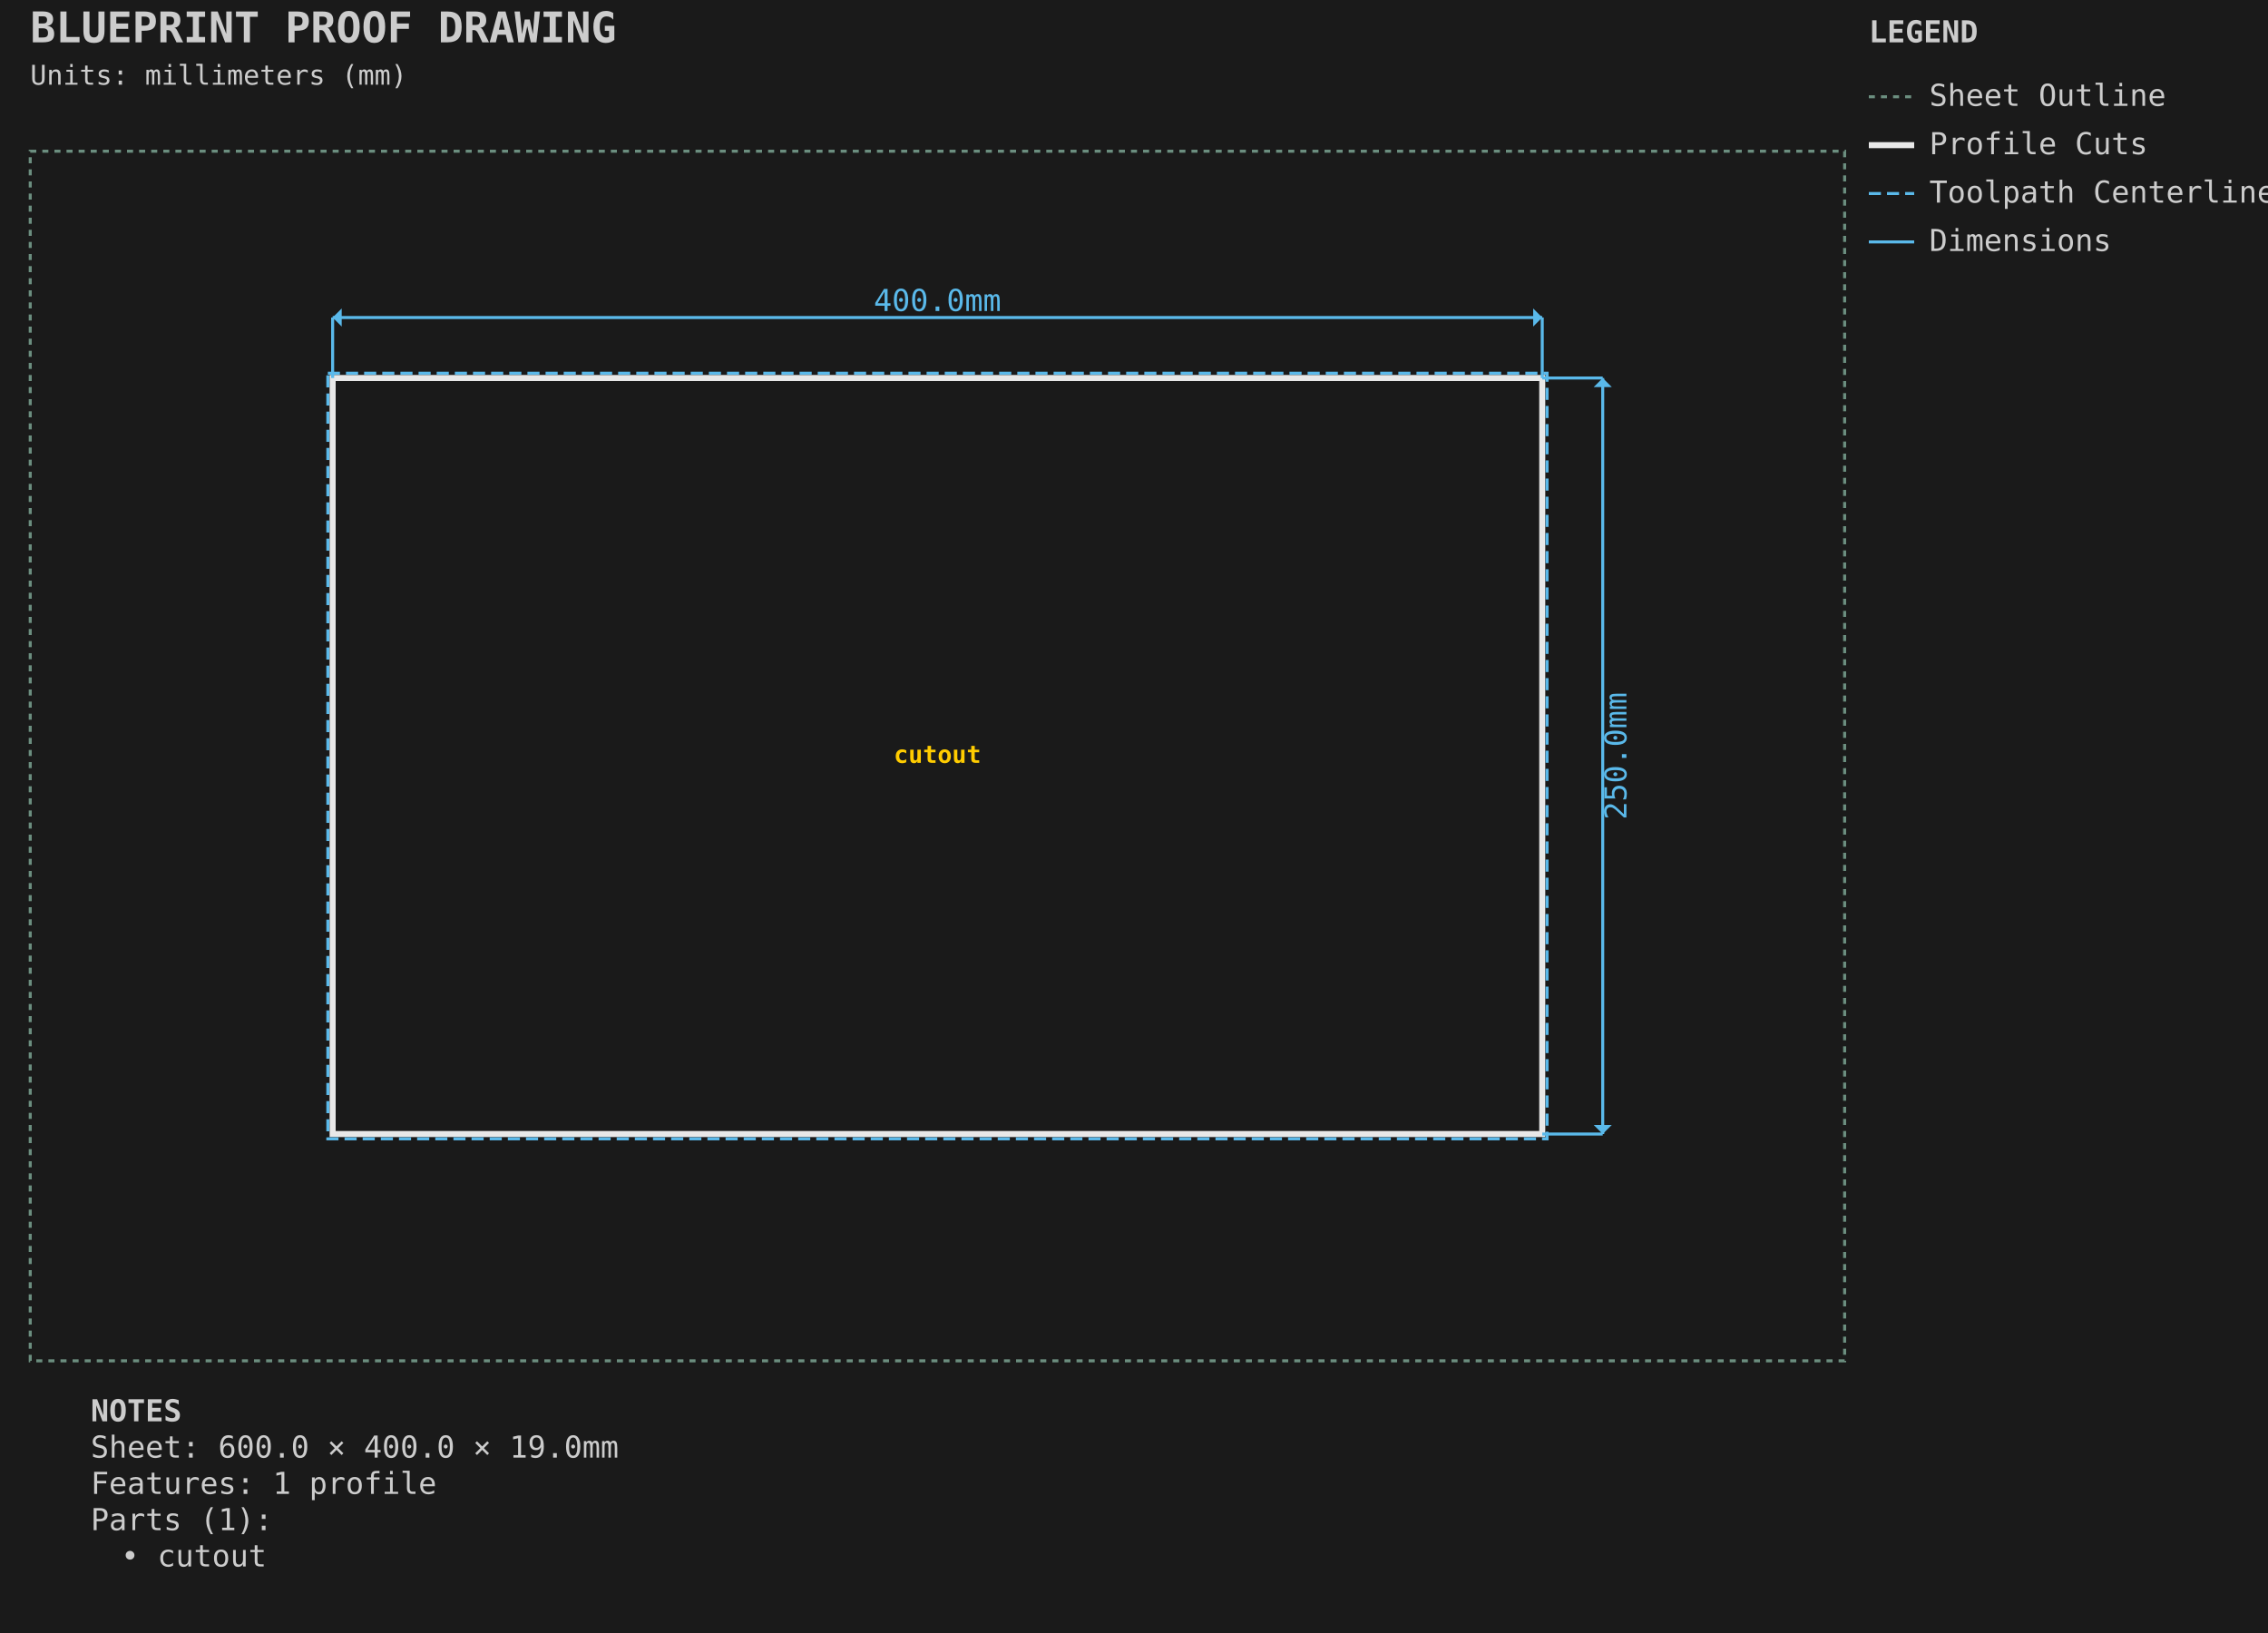
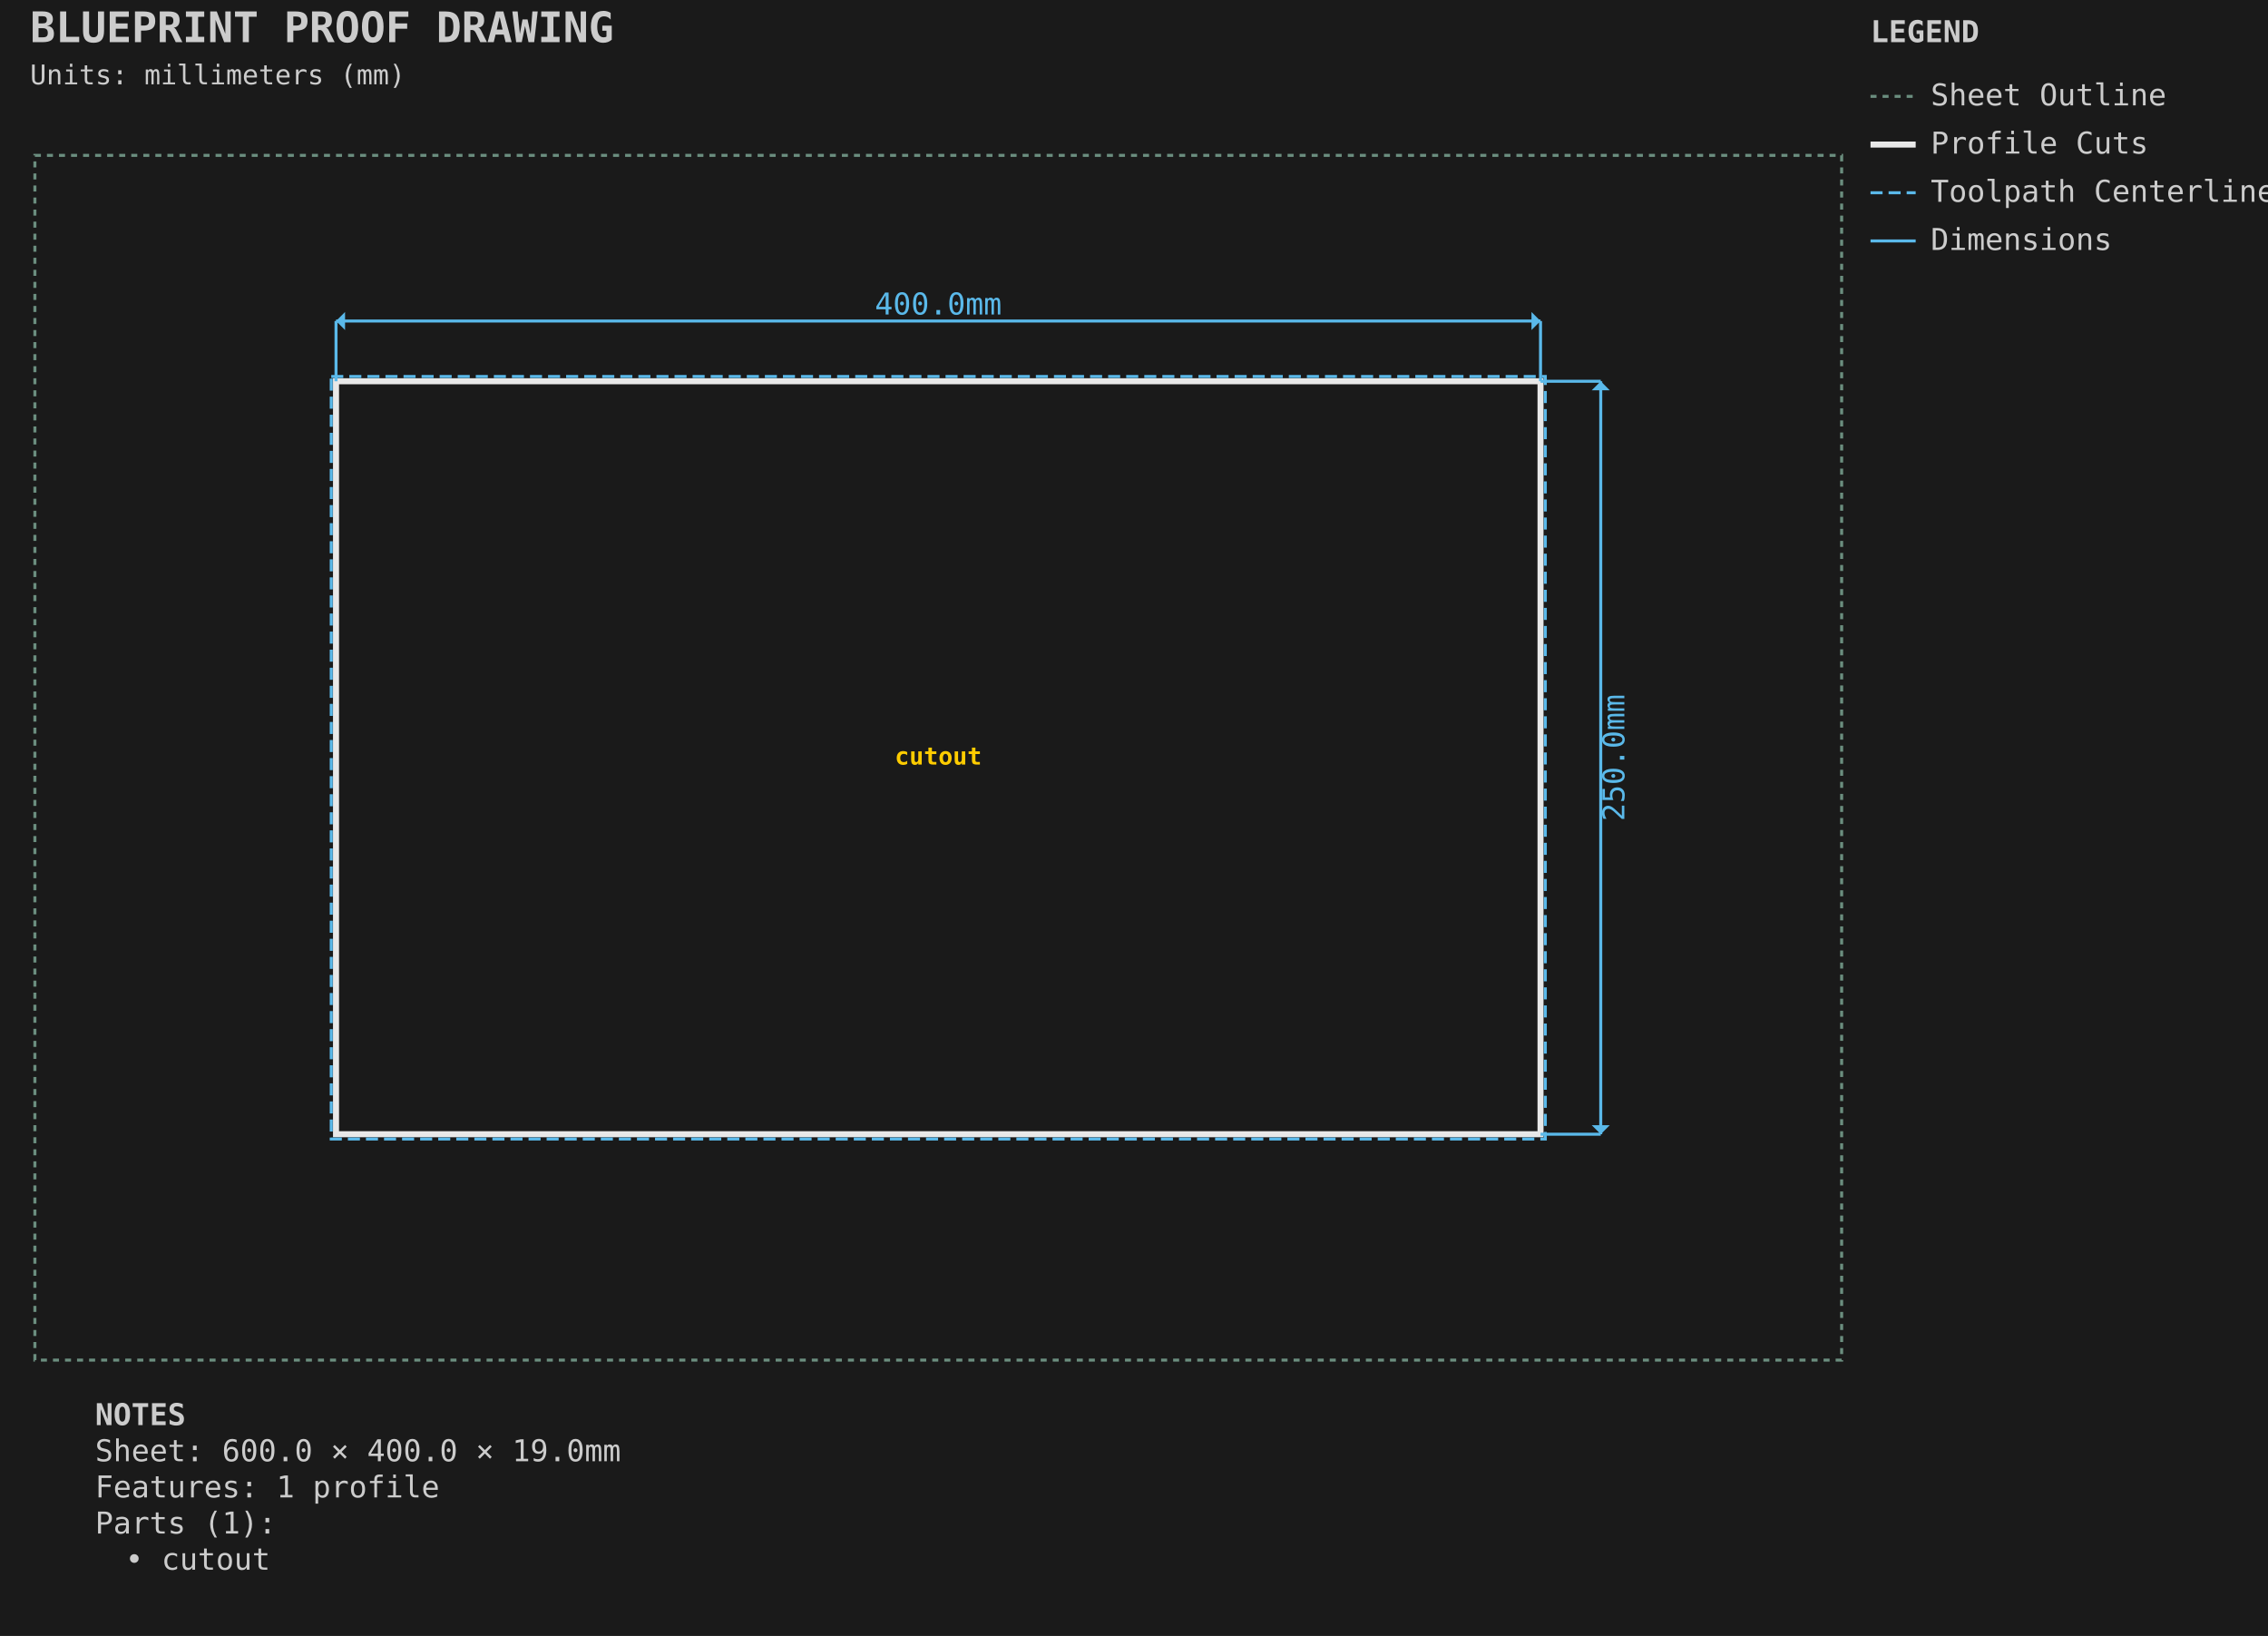
- <svg xmlns="http://www.w3.org/2000/svg" viewBox="-10.000 -50.000 750.000 540.000" width="750.0mm" height="540.0mm">
+ <svg xmlns="http://www.w3.org/2000/svg" viewBox="-11.588 -51.587 753.175 543.175" width="753.175mm" height="543.175mm">
  <style>.default { stroke: #e8e8e8; fill: none; stroke-width: 1; }
.sheet-outline { stroke: #6b8e7f; fill: none; stroke-width: 1; stroke-dasharray: 2,2; }
.profile { stroke: #e8e8e8; fill: none; stroke-width: 2; }
.pocket { stroke: #6496c8; fill: #6496c8; fill-opacity: 0.2; stroke-width: 1.5; }
.hole { stroke: #e8e8e8; fill: none; stroke-width: 1.5; }
.engrave { stroke: #888888; fill: none; stroke-width: 0.25; }
.waste { stroke: #ff9500; fill: none; stroke-width: 2; stroke-dasharray: 8,4; }
.toolpath { stroke: #5ab9ea; fill: none; stroke-width: 1; stroke-dasharray: 4,2; }
.dimension { stroke: #5ab9ea; fill: none; stroke-width: 1; }
.dimension-text { fill: #5ab9ea; font-family: monospace; font-size: 10px; }
.construction { stroke: #6b8e7f; fill: none; stroke-width: 0.5; stroke-dasharray: 2,2; }
.label { fill: #ffcc00; font-family: monospace; font-size: 8px; font-weight: bold; }
.notes { fill: #cccccc; font-family: monospace; font-size: 10px; }
.envelope { stroke: #ff6b6b; fill: none; stroke-width: 2; }
.wasteboard { stroke: #4ecdc4; fill: #4ecdc4; fill-opacity: 0.1; stroke-width: 1.5; }
.effective-envelope { stroke: #ffd93d; fill: none; stroke-width: 1; stroke-dasharray: 4,2; }
.origin { stroke: #ff6b6b; fill: #ff6b6b; stroke-width: 1; }
.centerline { stroke: #6b8e7f; fill: none; stroke-width: 0.5; stroke-dasharray: 8,4; }
.margin-zone { fill: #6b8e7f; fill-opacity: 0.15; }
.legend { fill: #cccccc; font-family: monospace; font-size: 10px; }
.title { fill: #cccccc; font-family: monospace; font-size: 14px; font-weight: bold; }
.section-label { fill: #5ab9ea; font-family: monospace; font-size: 9px; font-weight: bold; }
.callout-box { stroke: #5ab9ea; fill: none; stroke-width: 1; }
.callout-detail { stroke: #e8e8e8; fill: none; stroke-width: 1.5; }
.beam-assembly { stroke: #e8e8e8; fill: none; stroke-width: 1; }
.beam-layer { stroke: #6496c8; fill: #6496c8; fill-opacity: 0.15; stroke-width: 1; }
.beam-splice { stroke: #ff9500; fill: none; stroke-width: 1.5; stroke-dasharray: 4,2; }</style>
-   <rect x="-10.0" y="-50.0" width="750.0" height="540.0" fill="#1a1a1a" />
+   <rect x="-11.588" y="-51.587" width="753.175" height="543.175" fill="#1a1a1a" />
  <g id="SHEET_OUTLINE" class="sheet-outline">
    <rect x="0.000" y="0.000" width="600.000" height="400.000" stroke="#6b8e7f" fill="none" stroke-width="1" stroke-dasharray="2,2" id="sheet_boundary" />
  </g>
  <g id="PROFILE_CUTS" class="profile-cuts">
    <rect x="100.000" y="75.000" width="400.000" height="250.000" stroke="#e8e8e8" fill="none" stroke-width="2" id="cutout" />
  </g>
  <g id="PROFILE_TOOLPATHS" class="profile-toolpaths">
    <rect x="98.412" y="73.413" width="403.175" height="253.175" stroke="#5ab9ea" fill="none" stroke-width="1" stroke-dasharray="4,2" id="cutout_toolpath" />
  </g>
  <g id="LABELS" class="labels">
    <text x="300.000" y="200.000" text-anchor="middle" dominant-baseline="middle" fill="#ffcc00" font-family="monospace" font-size="8px" font-weight="bold" id="cutout_label">cutout</text>
  </g>
  <g id="DIMENSIONS" class="dimensions">
    <line x1="100.0" y1="75.0" x2="100.0" y2="55.0" stroke="#5ab9ea" stroke-width="1" />
    <line x1="500.0" y1="75.0" x2="500.0" y2="55.0" stroke="#5ab9ea" stroke-width="1" />
    <line x1="100.0" y1="55.0" x2="500.0" y2="55.0" stroke="#5ab9ea" stroke-width="1" />
    <polygon points="100.0,55.0 103.0,52.0 103.0,58.0" fill="#5ab9ea" />
    <polygon points="500.0,55.0 497.0,52.0 497.0,58.0" fill="#5ab9ea" />
    <text x="300.0" y="50.0" text-anchor="middle" dominant-baseline="middle" fill="#5ab9ea" font-family="monospace" font-size="10px">400.0mm</text>
    <line x1="500.0" y1="75.0" x2="520.0" y2="75.0" stroke="#5ab9ea" stroke-width="1" />
    <line x1="500.0" y1="325.0" x2="520.0" y2="325.0" stroke="#5ab9ea" stroke-width="1" />
    <line x1="520.0" y1="75.0" x2="520.0" y2="325.0" stroke="#5ab9ea" stroke-width="1" />
    <polygon points="520.0,75.0 517.0,78.0 523.0,78.0" fill="#5ab9ea" />
    <polygon points="520.0,325.0 517.0,322.0 523.0,322.0" fill="#5ab9ea" />
    <text x="525.0" y="200.0" text-anchor="middle" dominant-baseline="middle" transform="rotate(-90 525.0 200.0)" fill="#5ab9ea" font-family="monospace" font-size="10px">250.0mm</text>
  </g>
  <g id="TITLE_BLOCK" class="title-block">
-     <text x="0.0" y="-36.0" fill="#cccccc" font-family="monospace" font-size="14px" font-weight="bold">BLUEPRINT PROOF DRAWING</text>
-     <text x="0.0" y="-22.0" fill="#cccccc" font-family="monospace" font-size="9px">Units: millimeters (mm)</text>
+     <text x="-1.588" y="-37.587" fill="#cccccc" font-family="monospace" font-size="14px" font-weight="bold">BLUEPRINT PROOF DRAWING</text>
+     <text x="-1.588" y="-23.587" fill="#cccccc" font-family="monospace" font-size="9px">Units: millimeters (mm)</text>
  </g>
  <g id="LEGEND" class="legend">
-     <text x="608.0" y="-36.0" fill="#cccccc" font-family="monospace" font-size="10px" font-weight="bold">LEGEND</text>
-     <line x1="608.0" y1="-18.0" x2="623.0" y2="-18.0" stroke="#6b8e7f" stroke-width="1" stroke-dasharray="2,2" />
-     <text x="628.0" y="-15.0" fill="#cccccc" font-family="monospace" font-size="10px">Sheet Outline</text>
-     <line x1="608.0" y1="-2.0" x2="623.0" y2="-2.0" stroke="#e8e8e8" stroke-width="2" />
-     <text x="628.0" y="1.0" fill="#cccccc" font-family="monospace" font-size="10px">Profile Cuts</text>
-     <line x1="608.0" y1="14.0" x2="623.0" y2="14.0" stroke="#5ab9ea" stroke-width="1" stroke-dasharray="4,2" />
-     <text x="628.0" y="17.0" fill="#cccccc" font-family="monospace" font-size="10px">Toolpath Centerline</text>
-     <line x1="608.0" y1="30.0" x2="623.0" y2="30.0" stroke="#5ab9ea" stroke-width="1" />
-     <text x="628.0" y="33.0" fill="#cccccc" font-family="monospace" font-size="10px">Dimensions</text>
+     <text x="609.587" y="-37.587" fill="#cccccc" font-family="monospace" font-size="10px" font-weight="bold">LEGEND</text>
+     <line x1="609.587" y1="-19.587" x2="624.587" y2="-19.587" stroke="#6b8e7f" stroke-width="1" stroke-dasharray="2,2" />
+     <text x="629.587" y="-16.587" fill="#cccccc" font-family="monospace" font-size="10px">Sheet Outline</text>
+     <line x1="609.587" y1="-3.587" x2="624.587" y2="-3.587" stroke="#e8e8e8" stroke-width="2" />
+     <text x="629.587" y="-0.587" fill="#cccccc" font-family="monospace" font-size="10px">Profile Cuts</text>
+     <line x1="609.587" y1="12.413" x2="624.587" y2="12.413" stroke="#5ab9ea" stroke-width="1" stroke-dasharray="4,2" />
+     <text x="629.587" y="15.413" fill="#cccccc" font-family="monospace" font-size="10px">Toolpath Centerline</text>
+     <line x1="609.587" y1="28.413" x2="624.587" y2="28.413" stroke="#5ab9ea" stroke-width="1" />
+     <text x="629.587" y="31.413" fill="#cccccc" font-family="monospace" font-size="10px">Dimensions</text>
  </g>
  <g id="NOTES" class="notes">
-     <text x="20" y="420.0" fill="#cccccc" font-family="monospace" font-size="10px" font-weight="bold">NOTES</text>
-     <text x="20" y="432.0" fill="#cccccc" font-family="monospace" font-size="10px">Sheet: 600.0 × 400.0 × 19.0mm</text>
-     <text x="20" y="444.0" fill="#cccccc" font-family="monospace" font-size="10px">Features: 1 profile</text>
-     <text x="20" y="456.0" fill="#cccccc" font-family="monospace" font-size="10px">Parts (1):</text>
-     <text x="30" y="468.0" fill="#cccccc" font-family="monospace" font-size="10px">• cutout</text>
+     <text x="20" y="421.587" fill="#cccccc" font-family="monospace" font-size="10px" font-weight="bold">NOTES</text>
+     <text x="20" y="433.587" fill="#cccccc" font-family="monospace" font-size="10px">Sheet: 600.0 × 400.0 × 19.0mm</text>
+     <text x="20" y="445.587" fill="#cccccc" font-family="monospace" font-size="10px">Features: 1 profile</text>
+     <text x="20" y="457.587" fill="#cccccc" font-family="monospace" font-size="10px">Parts (1):</text>
+     <text x="30" y="469.587" fill="#cccccc" font-family="monospace" font-size="10px">• cutout</text>
  </g>
</svg>
